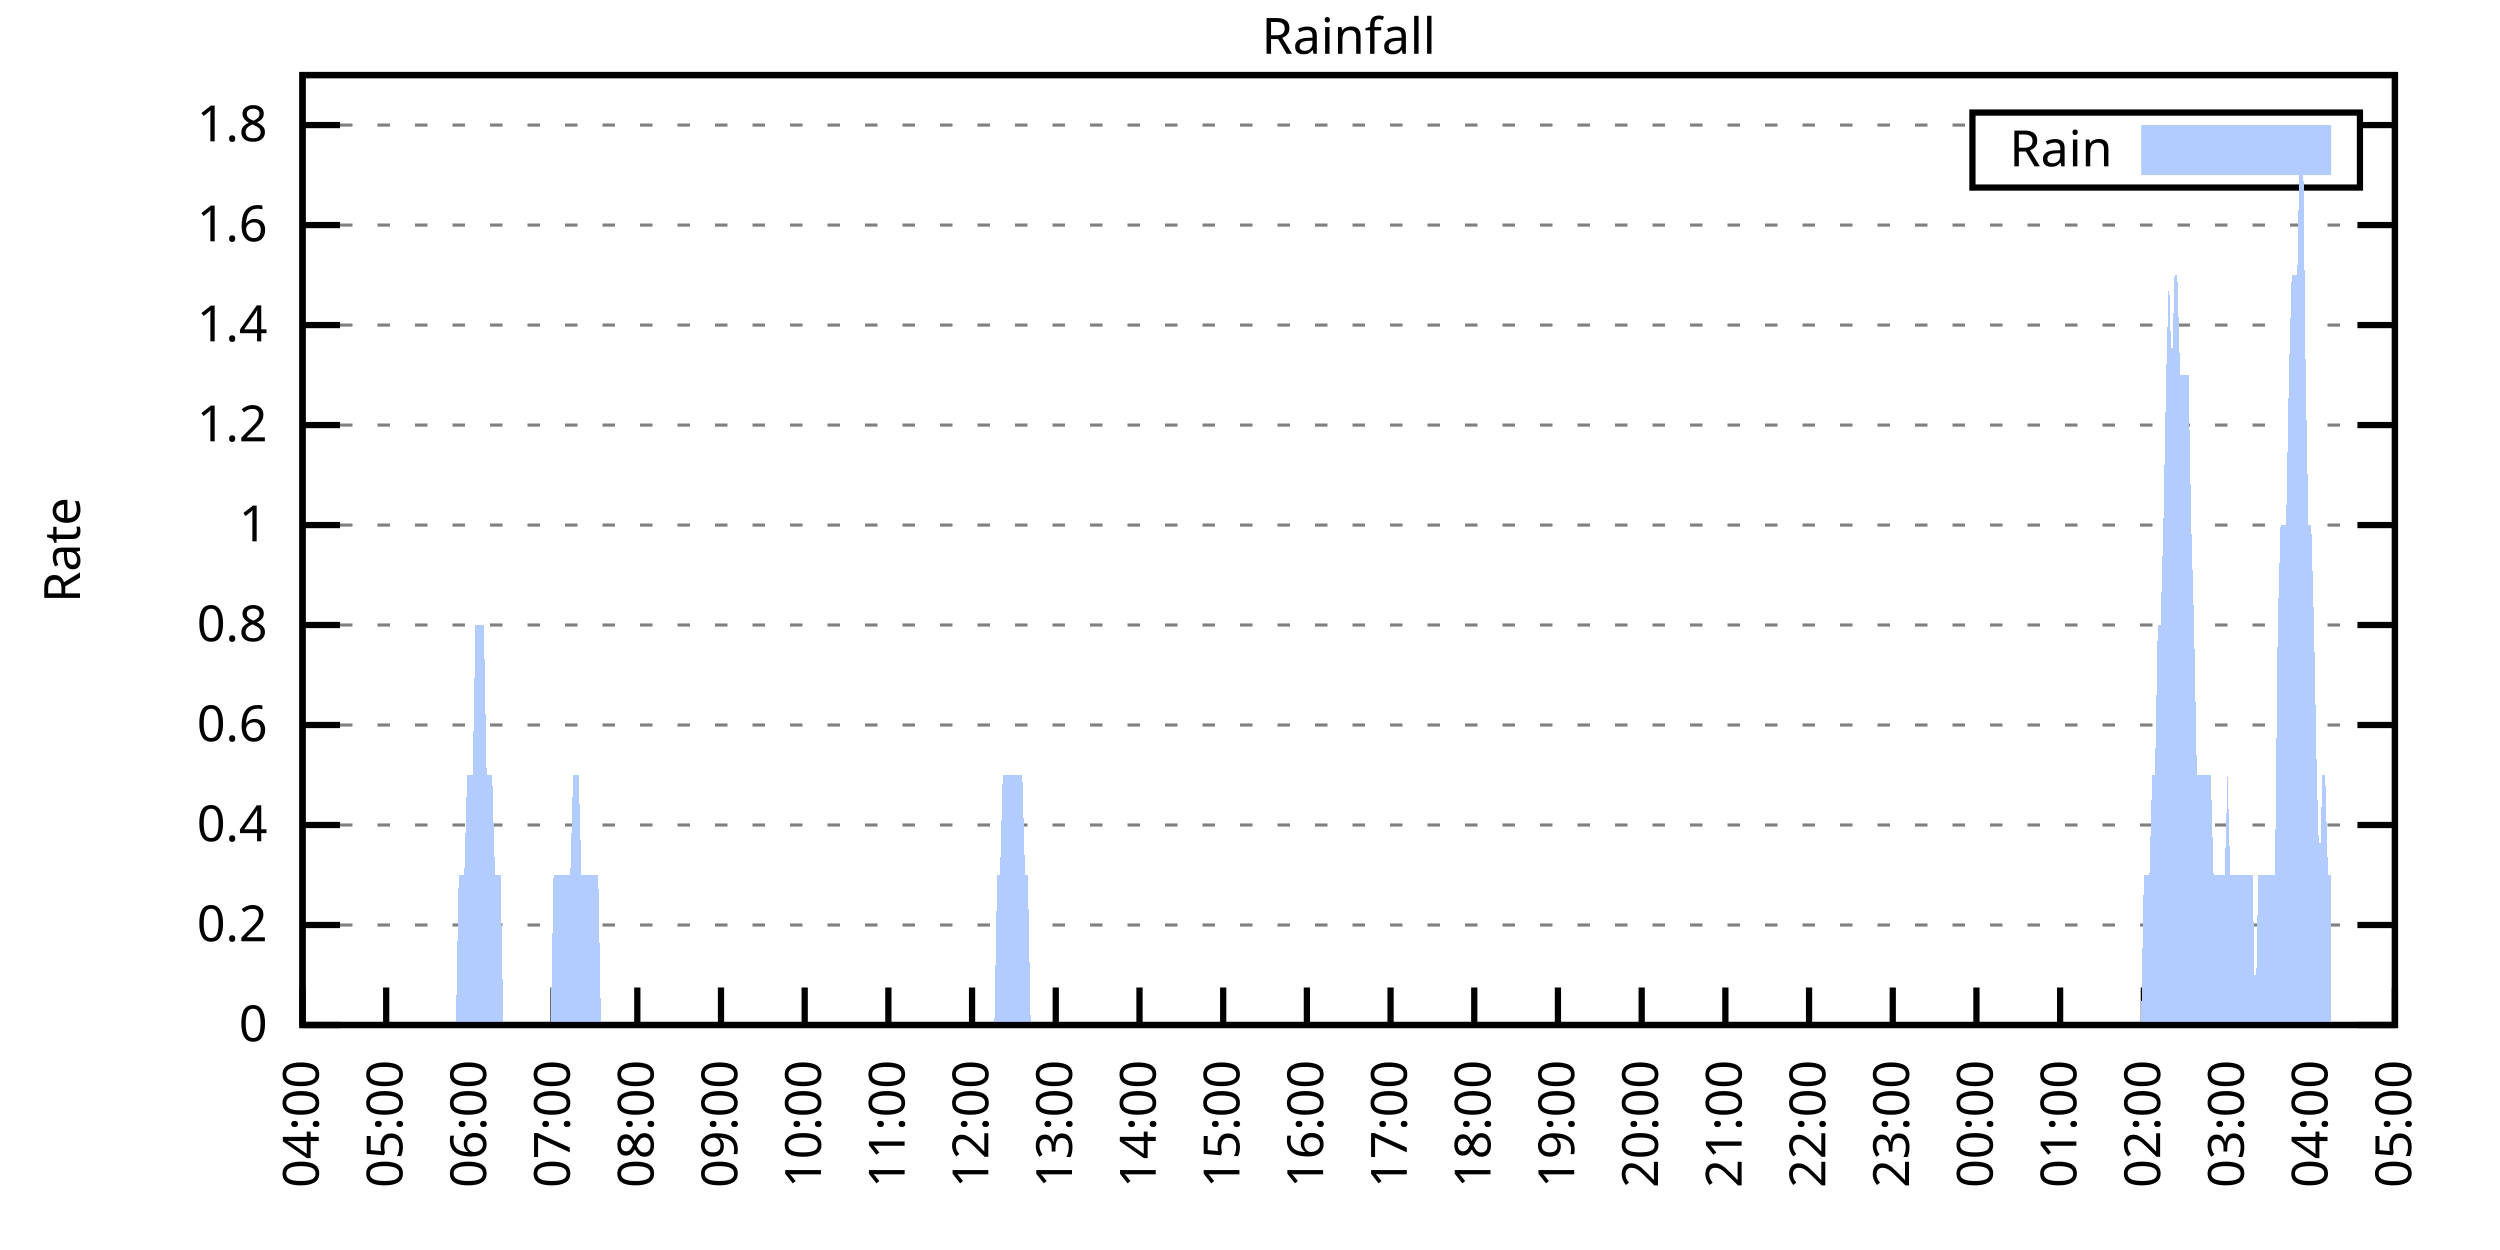
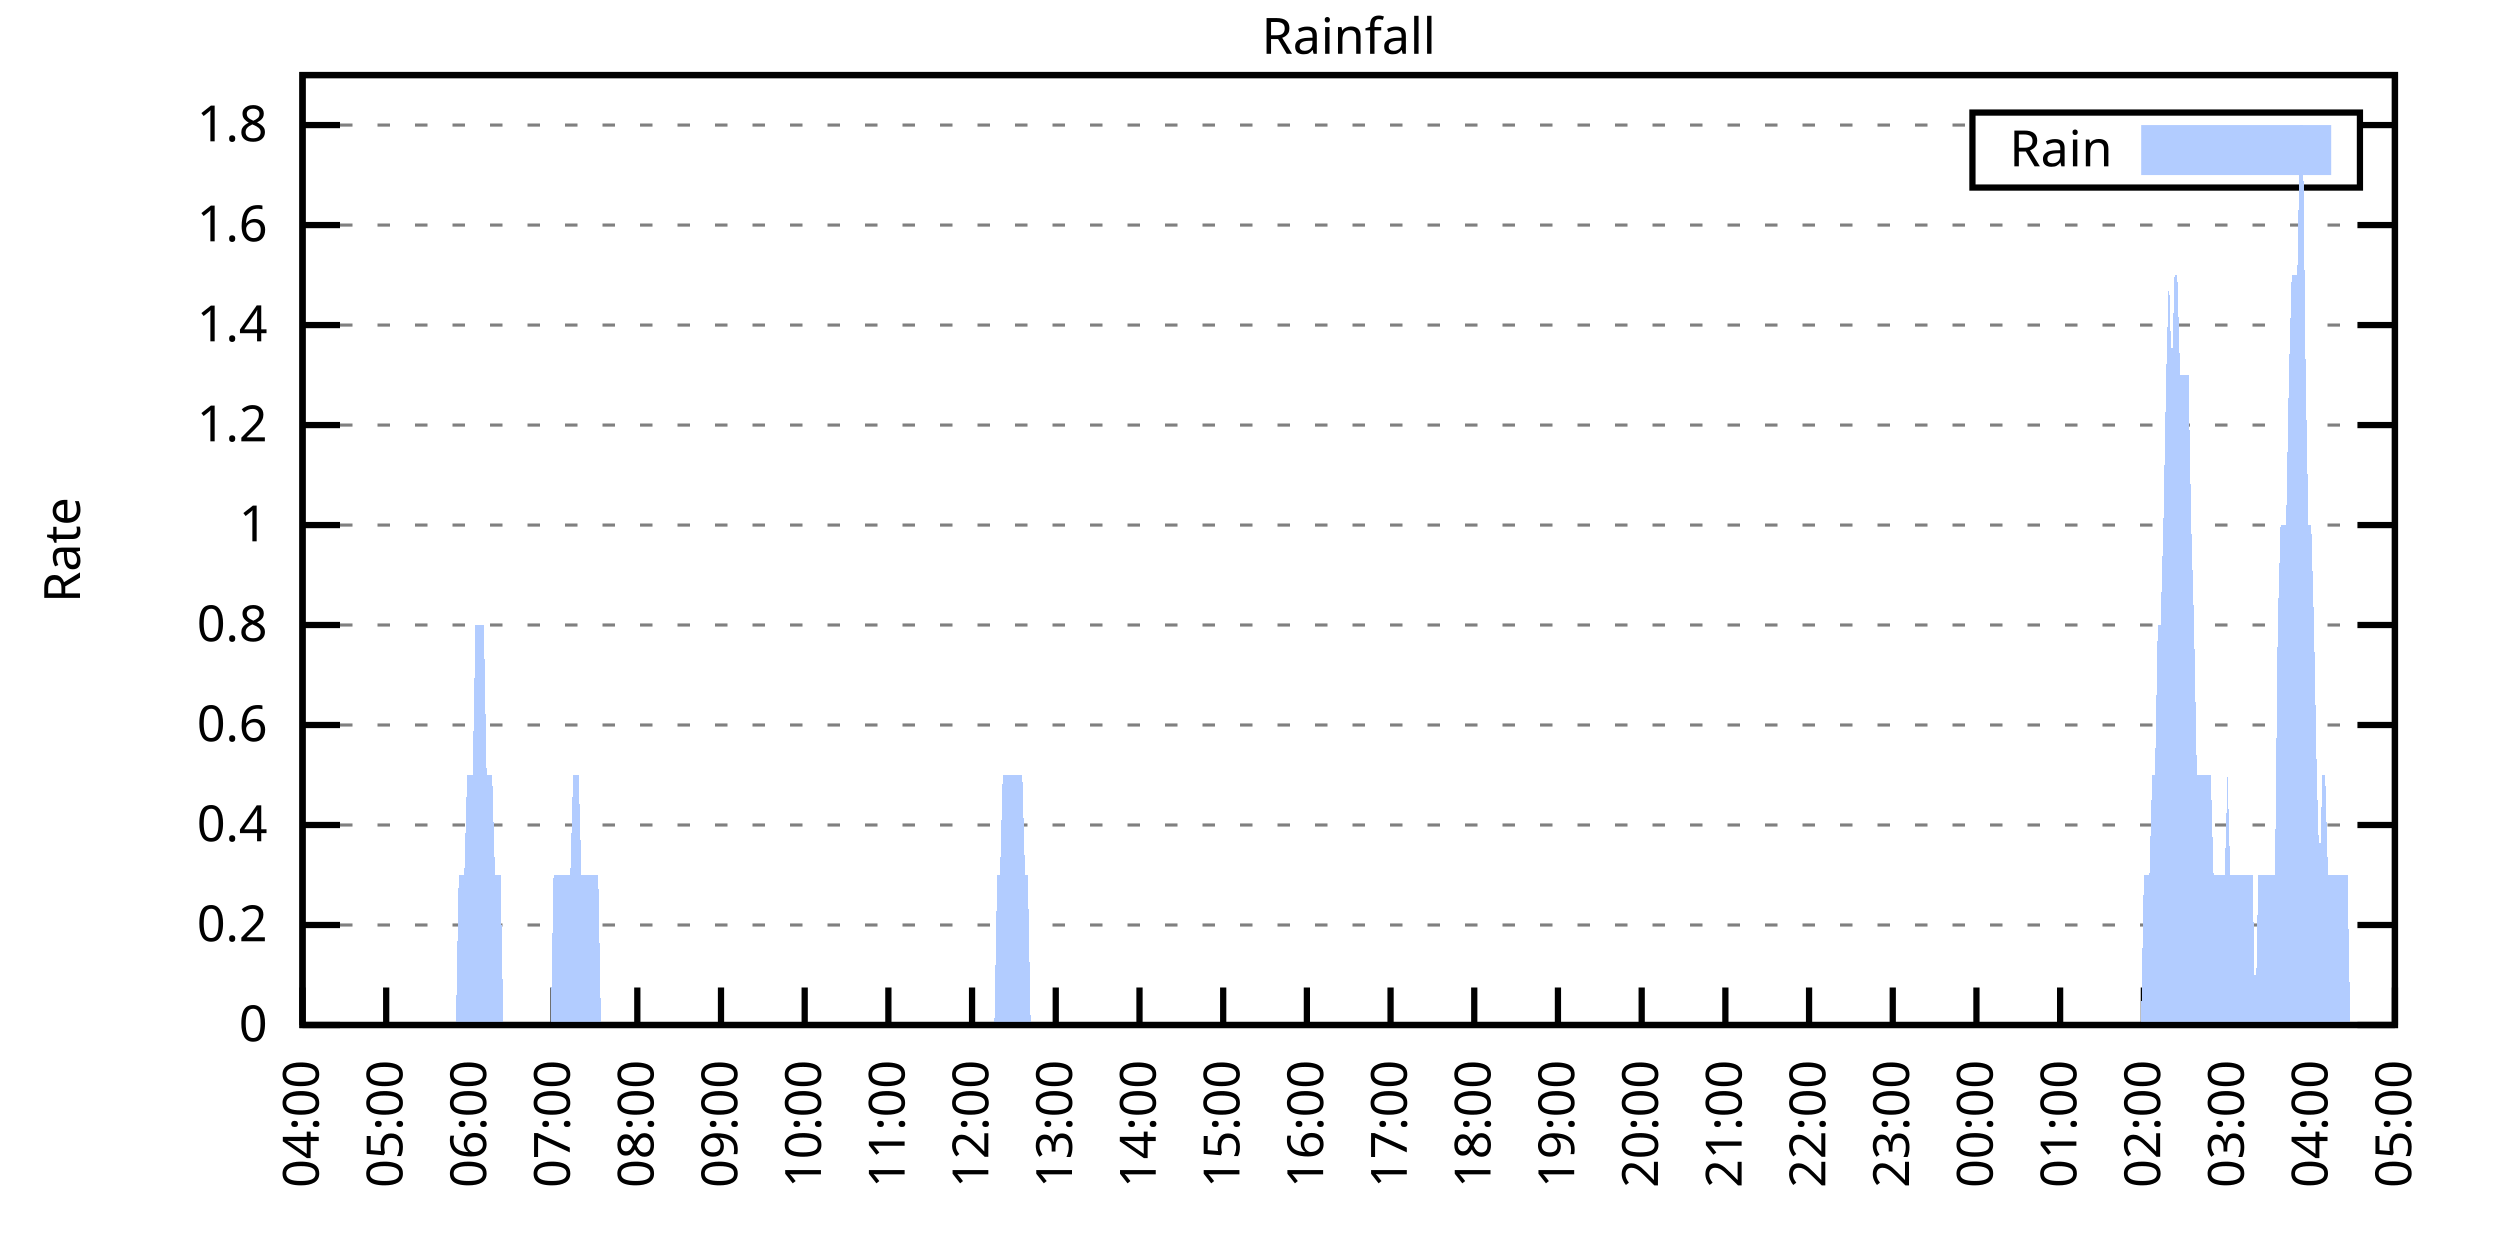
<svg xmlns="http://www.w3.org/2000/svg" xmlns:xlink="http://www.w3.org/1999/xlink" width="400" height="200" viewBox="0 0 400 200">
  <g id="gnuplot_canvas">
    <rect x="0" y="0" width="400" height="200" fill="none" />
    <defs>
      <circle id="gpDot" r="0.5" stroke-width="0.5" stroke="currentColor" />
      <path id="gpPt0" stroke-width="0.333" stroke="currentColor" d="M-1,0 h2 M0,-1 v2" />
      <path id="gpPt1" stroke-width="0.333" stroke="currentColor" d="M-1,-1 L1,1 M1,-1 L-1,1" />
      <path id="gpPt2" stroke-width="0.333" stroke="currentColor" d="M-1,0 L1,0 M0,-1 L0,1 M-1,-1 L1,1 M-1,1 L1,-1" />
      <rect id="gpPt3" stroke-width="0.333" stroke="currentColor" x="-1" y="-1" width="2" height="2" />
      <rect id="gpPt4" stroke-width="0.333" stroke="currentColor" fill="currentColor" x="-1" y="-1" width="2" height="2" />
      <circle id="gpPt5" stroke-width="0.333" stroke="currentColor" cx="0" cy="0" r="1" />
      <use xlink:href="#gpPt5" id="gpPt6" fill="currentColor" stroke="none" />
      <path id="gpPt7" stroke-width="0.333" stroke="currentColor" d="M0,-1.33 L-1.33,0.67 L1.33,0.67 z" />
      <use xlink:href="#gpPt7" id="gpPt8" fill="currentColor" stroke="none" />
      <use xlink:href="#gpPt7" id="gpPt9" stroke="currentColor" transform="rotate(180)" />
      <use xlink:href="#gpPt9" id="gpPt10" fill="currentColor" stroke="none" />
      <use xlink:href="#gpPt3" id="gpPt11" stroke="currentColor" transform="rotate(45)" />
      <use xlink:href="#gpPt11" id="gpPt12" fill="currentColor" stroke="none" />
      <path id="gpPt13" stroke-width="0.333" stroke="currentColor" d="M0,1.330 L1.265,0.411 L0.782,-1.067 L-0.782,-1.076 L-1.265,0.411 z" />
      <use xlink:href="#gpPt13" id="gpPt14" fill="currentColor" stroke="none" />
      <filter id="textbox" filterUnits="objectBoundingBox" x="0" y="0" height="1" width="1">
        <feFlood flood-color="white" flood-opacity="1" result="bgnd" />
        <feComposite in="SourceGraphic" in2="bgnd" operator="atop" />
      </filter>
      <filter id="greybox" filterUnits="objectBoundingBox" x="0" y="0" height="1" width="1">
        <feFlood flood-color="lightgrey" flood-opacity="1" result="grey" />
        <feComposite in="SourceGraphic" in2="grey" operator="atop" />
      </filter>
    </defs>
    <g fill="none" color="white" stroke="currentColor" stroke-width="1.00" stroke-linecap="butt" stroke-linejoin="miter">
</g>
    <g fill="none" color="black" stroke="currentColor" stroke-width="1.00" stroke-linecap="butt" stroke-linejoin="miter">
      <g stroke="none" shape-rendering="crispEdges">
        <polygon fill="rgb(255, 255, 255)" points="48.40,164.00 383.18,164.00 383.18,12.02 48.40,12.02 " />
      </g>
    </g>
    <g fill="none" color="black" stroke="currentColor" stroke-width="1.00" stroke-linecap="butt" stroke-linejoin="miter">
</g>
    <g fill="none" color="black" stroke="black" stroke-width="0.50" stroke-linecap="butt" stroke-linejoin="miter">
</g>
    <g fill="none" color="gray" stroke="currentColor" stroke-width="0.50" stroke-linecap="butt" stroke-linejoin="miter">
      <path stroke="gray" stroke-dasharray="2,4" class="gridline" d="M48.40,164.00 L383.19,164.00  " />
    </g>
    <g fill="none" color="gray" stroke="gray" stroke-width="1.00" stroke-linecap="butt" stroke-linejoin="miter">
</g>
    <g fill="none" color="black" stroke="currentColor" stroke-width="1.00" stroke-linecap="butt" stroke-linejoin="miter">
      <path stroke="black" d="M48.40,164.00 L54.40,164.00 M383.19,164.00 L377.19,164.00  " />
      <g transform="translate(42.80,166.60)" stroke="none" fill="black" font-family="Sans" font-size="8.00" text-anchor="end">
        <text>
          <tspan font-family="Sans"> 0</tspan>
        </text>
      </g>
    </g>
    <g fill="none" color="black" stroke="currentColor" stroke-width="1.00" stroke-linecap="butt" stroke-linejoin="miter">
</g>
    <g fill="none" color="black" stroke="black" stroke-width="0.50" stroke-linecap="butt" stroke-linejoin="miter">
</g>
    <g fill="none" color="gray" stroke="currentColor" stroke-width="0.50" stroke-linecap="butt" stroke-linejoin="miter">
      <path stroke="gray" stroke-dasharray="2,4" class="gridline" d="M48.40,148.00 L383.19,148.00  " />
    </g>
    <g fill="none" color="gray" stroke="gray" stroke-width="1.00" stroke-linecap="butt" stroke-linejoin="miter">
</g>
    <g fill="none" color="black" stroke="currentColor" stroke-width="1.00" stroke-linecap="butt" stroke-linejoin="miter">
      <path stroke="black" d="M48.40,148.00 L54.40,148.00 M383.19,148.00 L377.19,148.00  " />
      <g transform="translate(42.80,150.60)" stroke="none" fill="black" font-family="Sans" font-size="8.00" text-anchor="end">
        <text>
          <tspan font-family="Sans"> 0.2</tspan>
        </text>
      </g>
    </g>
    <g fill="none" color="black" stroke="currentColor" stroke-width="1.00" stroke-linecap="butt" stroke-linejoin="miter">
</g>
    <g fill="none" color="black" stroke="black" stroke-width="0.50" stroke-linecap="butt" stroke-linejoin="miter">
</g>
    <g fill="none" color="gray" stroke="currentColor" stroke-width="0.50" stroke-linecap="butt" stroke-linejoin="miter">
      <path stroke="gray" stroke-dasharray="2,4" class="gridline" d="M48.40,132.00 L383.19,132.00  " />
    </g>
    <g fill="none" color="gray" stroke="gray" stroke-width="1.00" stroke-linecap="butt" stroke-linejoin="miter">
</g>
    <g fill="none" color="black" stroke="currentColor" stroke-width="1.00" stroke-linecap="butt" stroke-linejoin="miter">
      <path stroke="black" d="M48.40,132.00 L54.40,132.00 M383.19,132.00 L377.19,132.00  " />
      <g transform="translate(42.80,134.60)" stroke="none" fill="black" font-family="Sans" font-size="8.00" text-anchor="end">
        <text>
          <tspan font-family="Sans"> 0.4</tspan>
        </text>
      </g>
    </g>
    <g fill="none" color="black" stroke="currentColor" stroke-width="1.00" stroke-linecap="butt" stroke-linejoin="miter">
</g>
    <g fill="none" color="black" stroke="black" stroke-width="0.50" stroke-linecap="butt" stroke-linejoin="miter">
</g>
    <g fill="none" color="gray" stroke="currentColor" stroke-width="0.50" stroke-linecap="butt" stroke-linejoin="miter">
      <path stroke="gray" stroke-dasharray="2,4" class="gridline" d="M48.40,116.00 L383.19,116.00  " />
    </g>
    <g fill="none" color="gray" stroke="gray" stroke-width="1.00" stroke-linecap="butt" stroke-linejoin="miter">
</g>
    <g fill="none" color="black" stroke="currentColor" stroke-width="1.00" stroke-linecap="butt" stroke-linejoin="miter">
      <path stroke="black" d="M48.40,116.00 L54.40,116.00 M383.19,116.00 L377.19,116.00  " />
      <g transform="translate(42.80,118.60)" stroke="none" fill="black" font-family="Sans" font-size="8.00" text-anchor="end">
        <text>
          <tspan font-family="Sans"> 0.6</tspan>
        </text>
      </g>
    </g>
    <g fill="none" color="black" stroke="currentColor" stroke-width="1.00" stroke-linecap="butt" stroke-linejoin="miter">
</g>
    <g fill="none" color="black" stroke="black" stroke-width="0.50" stroke-linecap="butt" stroke-linejoin="miter">
</g>
    <g fill="none" color="gray" stroke="currentColor" stroke-width="0.50" stroke-linecap="butt" stroke-linejoin="miter">
      <path stroke="gray" stroke-dasharray="2,4" class="gridline" d="M48.40,100.00 L383.19,100.00  " />
    </g>
    <g fill="none" color="gray" stroke="gray" stroke-width="1.00" stroke-linecap="butt" stroke-linejoin="miter">
</g>
    <g fill="none" color="black" stroke="currentColor" stroke-width="1.00" stroke-linecap="butt" stroke-linejoin="miter">
      <path stroke="black" d="M48.40,100.00 L54.40,100.00 M383.19,100.00 L377.19,100.00  " />
      <g transform="translate(42.80,102.60)" stroke="none" fill="black" font-family="Sans" font-size="8.00" text-anchor="end">
        <text>
          <tspan font-family="Sans"> 0.8</tspan>
        </text>
      </g>
    </g>
    <g fill="none" color="black" stroke="currentColor" stroke-width="1.00" stroke-linecap="butt" stroke-linejoin="miter">
</g>
    <g fill="none" color="black" stroke="black" stroke-width="0.50" stroke-linecap="butt" stroke-linejoin="miter">
</g>
    <g fill="none" color="gray" stroke="currentColor" stroke-width="0.50" stroke-linecap="butt" stroke-linejoin="miter">
      <path stroke="gray" stroke-dasharray="2,4" class="gridline" d="M48.40,84.01 L383.19,84.01  " />
    </g>
    <g fill="none" color="gray" stroke="gray" stroke-width="1.00" stroke-linecap="butt" stroke-linejoin="miter">
</g>
    <g fill="none" color="black" stroke="currentColor" stroke-width="1.00" stroke-linecap="butt" stroke-linejoin="miter">
      <path stroke="black" d="M48.40,84.01 L54.40,84.01 M383.19,84.01 L377.19,84.01  " />
      <g transform="translate(42.80,86.61)" stroke="none" fill="black" font-family="Sans" font-size="8.00" text-anchor="end">
        <text>
          <tspan font-family="Sans"> 1</tspan>
        </text>
      </g>
    </g>
    <g fill="none" color="black" stroke="currentColor" stroke-width="1.00" stroke-linecap="butt" stroke-linejoin="miter">
</g>
    <g fill="none" color="black" stroke="black" stroke-width="0.50" stroke-linecap="butt" stroke-linejoin="miter">
</g>
    <g fill="none" color="gray" stroke="currentColor" stroke-width="0.50" stroke-linecap="butt" stroke-linejoin="miter">
      <path stroke="gray" stroke-dasharray="2,4" class="gridline" d="M48.40,68.01 L383.19,68.01  " />
    </g>
    <g fill="none" color="gray" stroke="gray" stroke-width="1.00" stroke-linecap="butt" stroke-linejoin="miter">
</g>
    <g fill="none" color="black" stroke="currentColor" stroke-width="1.00" stroke-linecap="butt" stroke-linejoin="miter">
      <path stroke="black" d="M48.40,68.01 L54.40,68.01 M383.19,68.01 L377.19,68.01  " />
      <g transform="translate(42.80,70.61)" stroke="none" fill="black" font-family="Sans" font-size="8.00" text-anchor="end">
        <text>
          <tspan font-family="Sans"> 1.2</tspan>
        </text>
      </g>
    </g>
    <g fill="none" color="black" stroke="currentColor" stroke-width="1.00" stroke-linecap="butt" stroke-linejoin="miter">
</g>
    <g fill="none" color="black" stroke="black" stroke-width="0.50" stroke-linecap="butt" stroke-linejoin="miter">
</g>
    <g fill="none" color="gray" stroke="currentColor" stroke-width="0.50" stroke-linecap="butt" stroke-linejoin="miter">
      <path stroke="gray" stroke-dasharray="2,4" class="gridline" d="M48.40,52.01 L383.19,52.01  " />
    </g>
    <g fill="none" color="gray" stroke="gray" stroke-width="1.00" stroke-linecap="butt" stroke-linejoin="miter">
</g>
    <g fill="none" color="black" stroke="currentColor" stroke-width="1.00" stroke-linecap="butt" stroke-linejoin="miter">
      <path stroke="black" d="M48.40,52.01 L54.40,52.01 M383.19,52.01 L377.19,52.01  " />
      <g transform="translate(42.80,54.61)" stroke="none" fill="black" font-family="Sans" font-size="8.00" text-anchor="end">
        <text>
          <tspan font-family="Sans"> 1.4</tspan>
        </text>
      </g>
    </g>
    <g fill="none" color="black" stroke="currentColor" stroke-width="1.00" stroke-linecap="butt" stroke-linejoin="miter">
</g>
    <g fill="none" color="black" stroke="black" stroke-width="0.50" stroke-linecap="butt" stroke-linejoin="miter">
</g>
    <g fill="none" color="gray" stroke="currentColor" stroke-width="0.50" stroke-linecap="butt" stroke-linejoin="miter">
      <path stroke="gray" stroke-dasharray="2,4" class="gridline" d="M48.40,36.01 L383.19,36.01  " />
    </g>
    <g fill="none" color="gray" stroke="gray" stroke-width="1.00" stroke-linecap="butt" stroke-linejoin="miter">
</g>
    <g fill="none" color="black" stroke="currentColor" stroke-width="1.00" stroke-linecap="butt" stroke-linejoin="miter">
      <path stroke="black" d="M48.40,36.01 L54.40,36.01 M383.19,36.01 L377.19,36.01  " />
      <g transform="translate(42.80,38.61)" stroke="none" fill="black" font-family="Sans" font-size="8.00" text-anchor="end">
        <text>
          <tspan font-family="Sans"> 1.6</tspan>
        </text>
      </g>
    </g>
    <g fill="none" color="black" stroke="currentColor" stroke-width="1.00" stroke-linecap="butt" stroke-linejoin="miter">
</g>
    <g fill="none" color="black" stroke="black" stroke-width="0.50" stroke-linecap="butt" stroke-linejoin="miter">
</g>
    <g fill="none" color="gray" stroke="currentColor" stroke-width="0.50" stroke-linecap="butt" stroke-linejoin="miter">
      <path stroke="gray" stroke-dasharray="2,4" class="gridline" d="M48.40,20.01 L315.59,20.01 M377.59,20.01 L383.19,20.01  " />
    </g>
    <g fill="none" color="gray" stroke="gray" stroke-width="1.00" stroke-linecap="butt" stroke-linejoin="miter">
</g>
    <g fill="none" color="black" stroke="currentColor" stroke-width="1.00" stroke-linecap="butt" stroke-linejoin="miter">
      <path stroke="black" d="M48.40,20.01 L54.40,20.01 M383.19,20.01 L377.19,20.01  " />
      <g transform="translate(42.80,22.61)" stroke="none" fill="black" font-family="Sans" font-size="8.00" text-anchor="end">
        <text>
          <tspan font-family="Sans"> 1.8</tspan>
        </text>
      </g>
    </g>
    <g fill="none" color="black" stroke="currentColor" stroke-width="1.00" stroke-linecap="butt" stroke-linejoin="miter">
      <path stroke="black" d="M48.40,164.00 L48.40,158.00  " />
      <g transform="translate(51.00,169.60) rotate(270.00)" stroke="none" fill="black" font-family="Sans" font-size="8.00" text-anchor="end">
        <text>
          <tspan font-family="Sans">04:00</tspan>
        </text>
      </g>
    </g>
    <g fill="none" color="black" stroke="currentColor" stroke-width="1.00" stroke-linecap="butt" stroke-linejoin="miter">
      <path stroke="black" d="M61.79,164.00 L61.79,158.00  " />
      <g transform="translate(64.39,169.60) rotate(270.00)" stroke="none" fill="black" font-family="Sans" font-size="8.00" text-anchor="end">
        <text>
          <tspan font-family="Sans">05:00</tspan>
        </text>
      </g>
    </g>
    <g fill="none" color="black" stroke="currentColor" stroke-width="1.00" stroke-linecap="butt" stroke-linejoin="miter">
      <path stroke="black" d="M75.18,164.00 L75.18,158.00  " />
      <g transform="translate(77.78,169.60) rotate(270.00)" stroke="none" fill="black" font-family="Sans" font-size="8.00" text-anchor="end">
        <text>
          <tspan font-family="Sans">06:00</tspan>
        </text>
      </g>
    </g>
    <g fill="none" color="black" stroke="currentColor" stroke-width="1.00" stroke-linecap="butt" stroke-linejoin="miter">
      <path stroke="black" d="M88.57,164.00 L88.57,158.00  " />
      <g transform="translate(91.17,169.60) rotate(270.00)" stroke="none" fill="black" font-family="Sans" font-size="8.00" text-anchor="end">
        <text>
          <tspan font-family="Sans">07:00</tspan>
        </text>
      </g>
    </g>
    <g fill="none" color="black" stroke="currentColor" stroke-width="1.00" stroke-linecap="butt" stroke-linejoin="miter">
      <path stroke="black" d="M101.97,164.00 L101.97,158.00  " />
      <g transform="translate(104.57,169.60) rotate(270.00)" stroke="none" fill="black" font-family="Sans" font-size="8.00" text-anchor="end">
        <text>
          <tspan font-family="Sans">08:00</tspan>
        </text>
      </g>
    </g>
    <g fill="none" color="black" stroke="currentColor" stroke-width="1.00" stroke-linecap="butt" stroke-linejoin="miter">
      <path stroke="black" d="M115.36,164.00 L115.36,158.00  " />
      <g transform="translate(117.96,169.60) rotate(270.00)" stroke="none" fill="black" font-family="Sans" font-size="8.00" text-anchor="end">
        <text>
          <tspan font-family="Sans">09:00</tspan>
        </text>
      </g>
    </g>
    <g fill="none" color="black" stroke="currentColor" stroke-width="1.00" stroke-linecap="butt" stroke-linejoin="miter">
      <path stroke="black" d="M128.75,164.00 L128.75,158.00  " />
      <g transform="translate(131.35,169.60) rotate(270.00)" stroke="none" fill="black" font-family="Sans" font-size="8.00" text-anchor="end">
        <text>
          <tspan font-family="Sans">10:00</tspan>
        </text>
      </g>
    </g>
    <g fill="none" color="black" stroke="currentColor" stroke-width="1.00" stroke-linecap="butt" stroke-linejoin="miter">
      <path stroke="black" d="M142.14,164.00 L142.14,158.00  " />
      <g transform="translate(144.74,169.60) rotate(270.00)" stroke="none" fill="black" font-family="Sans" font-size="8.00" text-anchor="end">
        <text>
          <tspan font-family="Sans">11:00</tspan>
        </text>
      </g>
    </g>
    <g fill="none" color="black" stroke="currentColor" stroke-width="1.00" stroke-linecap="butt" stroke-linejoin="miter">
      <path stroke="black" d="M155.53,164.00 L155.53,158.00  " />
      <g transform="translate(158.13,169.60) rotate(270.00)" stroke="none" fill="black" font-family="Sans" font-size="8.00" text-anchor="end">
        <text>
          <tspan font-family="Sans">12:00</tspan>
        </text>
      </g>
    </g>
    <g fill="none" color="black" stroke="currentColor" stroke-width="1.00" stroke-linecap="butt" stroke-linejoin="miter">
      <path stroke="black" d="M168.92,164.00 L168.92,158.00  " />
      <g transform="translate(171.52,169.60) rotate(270.00)" stroke="none" fill="black" font-family="Sans" font-size="8.00" text-anchor="end">
        <text>
          <tspan font-family="Sans">13:00</tspan>
        </text>
      </g>
    </g>
    <g fill="none" color="black" stroke="currentColor" stroke-width="1.00" stroke-linecap="butt" stroke-linejoin="miter">
      <path stroke="black" d="M182.32,164.00 L182.32,158.00  " />
      <g transform="translate(184.92,169.60) rotate(270.00)" stroke="none" fill="black" font-family="Sans" font-size="8.00" text-anchor="end">
        <text>
          <tspan font-family="Sans">14:00</tspan>
        </text>
      </g>
    </g>
    <g fill="none" color="black" stroke="currentColor" stroke-width="1.00" stroke-linecap="butt" stroke-linejoin="miter">
      <path stroke="black" d="M195.71,164.00 L195.71,158.00  " />
      <g transform="translate(198.31,169.60) rotate(270.00)" stroke="none" fill="black" font-family="Sans" font-size="8.00" text-anchor="end">
        <text>
          <tspan font-family="Sans">15:00</tspan>
        </text>
      </g>
    </g>
    <g fill="none" color="black" stroke="currentColor" stroke-width="1.00" stroke-linecap="butt" stroke-linejoin="miter">
      <path stroke="black" d="M209.10,164.00 L209.10,158.00  " />
      <g transform="translate(211.70,169.60) rotate(270.00)" stroke="none" fill="black" font-family="Sans" font-size="8.00" text-anchor="end">
        <text>
          <tspan font-family="Sans">16:00</tspan>
        </text>
      </g>
    </g>
    <g fill="none" color="black" stroke="currentColor" stroke-width="1.00" stroke-linecap="butt" stroke-linejoin="miter">
      <path stroke="black" d="M222.49,164.00 L222.49,158.00  " />
      <g transform="translate(225.09,169.60) rotate(270.00)" stroke="none" fill="black" font-family="Sans" font-size="8.00" text-anchor="end">
        <text>
          <tspan font-family="Sans">17:00</tspan>
        </text>
      </g>
    </g>
    <g fill="none" color="black" stroke="currentColor" stroke-width="1.00" stroke-linecap="butt" stroke-linejoin="miter">
      <path stroke="black" d="M235.88,164.00 L235.88,158.00  " />
      <g transform="translate(238.48,169.60) rotate(270.00)" stroke="none" fill="black" font-family="Sans" font-size="8.00" text-anchor="end">
        <text>
          <tspan font-family="Sans">18:00</tspan>
        </text>
      </g>
    </g>
    <g fill="none" color="black" stroke="currentColor" stroke-width="1.00" stroke-linecap="butt" stroke-linejoin="miter">
      <path stroke="black" d="M249.27,164.00 L249.27,158.00  " />
      <g transform="translate(251.87,169.60) rotate(270.00)" stroke="none" fill="black" font-family="Sans" font-size="8.00" text-anchor="end">
        <text>
          <tspan font-family="Sans">19:00</tspan>
        </text>
      </g>
    </g>
    <g fill="none" color="black" stroke="currentColor" stroke-width="1.00" stroke-linecap="butt" stroke-linejoin="miter">
      <path stroke="black" d="M262.67,164.00 L262.67,158.00  " />
      <g transform="translate(265.27,169.60) rotate(270.00)" stroke="none" fill="black" font-family="Sans" font-size="8.00" text-anchor="end">
        <text>
          <tspan font-family="Sans">20:00</tspan>
        </text>
      </g>
    </g>
    <g fill="none" color="black" stroke="currentColor" stroke-width="1.00" stroke-linecap="butt" stroke-linejoin="miter">
      <path stroke="black" d="M276.06,164.00 L276.06,158.00  " />
      <g transform="translate(278.66,169.60) rotate(270.00)" stroke="none" fill="black" font-family="Sans" font-size="8.00" text-anchor="end">
        <text>
          <tspan font-family="Sans">21:00</tspan>
        </text>
      </g>
    </g>
    <g fill="none" color="black" stroke="currentColor" stroke-width="1.00" stroke-linecap="butt" stroke-linejoin="miter">
      <path stroke="black" d="M289.45,164.00 L289.45,158.00  " />
      <g transform="translate(292.05,169.60) rotate(270.00)" stroke="none" fill="black" font-family="Sans" font-size="8.00" text-anchor="end">
        <text>
          <tspan font-family="Sans">22:00</tspan>
        </text>
      </g>
    </g>
    <g fill="none" color="black" stroke="currentColor" stroke-width="1.00" stroke-linecap="butt" stroke-linejoin="miter">
      <path stroke="black" d="M302.84,164.00 L302.84,158.00  " />
      <g transform="translate(305.44,169.60) rotate(270.00)" stroke="none" fill="black" font-family="Sans" font-size="8.00" text-anchor="end">
        <text>
          <tspan font-family="Sans">23:00</tspan>
        </text>
      </g>
    </g>
    <g fill="none" color="black" stroke="currentColor" stroke-width="1.00" stroke-linecap="butt" stroke-linejoin="miter">
      <path stroke="black" d="M316.23,164.00 L316.23,158.00  " />
      <g transform="translate(318.83,169.60) rotate(270.00)" stroke="none" fill="black" font-family="Sans" font-size="8.00" text-anchor="end">
        <text>
          <tspan font-family="Sans">00:00</tspan>
        </text>
      </g>
    </g>
    <g fill="none" color="black" stroke="currentColor" stroke-width="1.00" stroke-linecap="butt" stroke-linejoin="miter">
      <path stroke="black" d="M329.62,164.00 L329.62,158.00  " />
      <g transform="translate(332.22,169.60) rotate(270.00)" stroke="none" fill="black" font-family="Sans" font-size="8.00" text-anchor="end">
        <text>
          <tspan font-family="Sans">01:00</tspan>
        </text>
      </g>
    </g>
    <g fill="none" color="black" stroke="currentColor" stroke-width="1.00" stroke-linecap="butt" stroke-linejoin="miter">
      <path stroke="black" d="M343.02,164.00 L343.02,158.00  " />
      <g transform="translate(345.62,169.60) rotate(270.00)" stroke="none" fill="black" font-family="Sans" font-size="8.00" text-anchor="end">
        <text>
          <tspan font-family="Sans">02:00</tspan>
        </text>
      </g>
    </g>
    <g fill="none" color="black" stroke="currentColor" stroke-width="1.00" stroke-linecap="butt" stroke-linejoin="miter">
      <path stroke="black" d="M356.41,164.00 L356.41,158.00  " />
      <g transform="translate(359.01,169.60) rotate(270.00)" stroke="none" fill="black" font-family="Sans" font-size="8.00" text-anchor="end">
        <text>
          <tspan font-family="Sans">03:00</tspan>
        </text>
      </g>
    </g>
    <g fill="none" color="black" stroke="currentColor" stroke-width="1.00" stroke-linecap="butt" stroke-linejoin="miter">
      <path stroke="black" d="M369.80,164.00 L369.80,158.00  " />
      <g transform="translate(372.40,169.60) rotate(270.00)" stroke="none" fill="black" font-family="Sans" font-size="8.00" text-anchor="end">
        <text>
          <tspan font-family="Sans">04:00</tspan>
        </text>
      </g>
    </g>
    <g fill="none" color="black" stroke="currentColor" stroke-width="1.00" stroke-linecap="butt" stroke-linejoin="miter">
      <path stroke="black" d="M383.19,164.00 L383.19,158.00  " />
      <g transform="translate(385.79,169.60) rotate(270.00)" stroke="none" fill="black" font-family="Sans" font-size="8.00" text-anchor="end">
        <text>
          <tspan font-family="Sans">05:00</tspan>
        </text>
      </g>
    </g>
    <g fill="none" color="black" stroke="currentColor" stroke-width="1.00" stroke-linecap="butt" stroke-linejoin="miter">
</g>
    <g fill="none" color="black" stroke="currentColor" stroke-width="1.00" stroke-linecap="butt" stroke-linejoin="miter">
      <path stroke="black" d="M48.40,12.01 L48.40,164.00 L383.19,164.00 L383.19,12.01 L48.40,12.01 Z  " />
    </g>
    <g fill="none" color="black" stroke="currentColor" stroke-width="1.00" stroke-linecap="butt" stroke-linejoin="miter">
</g>
    <g fill="none" color="black" stroke="currentColor" stroke-width="1.00" stroke-linecap="butt" stroke-linejoin="miter">
      <path stroke="black" d="M315.59,30.01 L315.59,18.01 L377.59,18.01 L377.59,30.01 L315.59,30.01 Z  " />
    </g>
    <g id="Rainfall_plot_1">
      <g fill="none" color="white" stroke="black" stroke-width="2.00" stroke-linecap="butt" stroke-linejoin="miter">
</g>
      <g fill="none" color="black" stroke="currentColor" stroke-width="2.00" stroke-linecap="butt" stroke-linejoin="miter">
        <g transform="translate(337.99,26.61)" stroke="none" fill="black" font-family="Sans" font-size="8.00" text-anchor="end">
          <text>
            <tspan font-family="Sans">Rain</tspan>
          </text>
        </g>
      </g>
      <g fill="none" color="black" stroke="currentColor" stroke-width="2.00" stroke-linecap="butt" stroke-linejoin="miter">
        <g stroke="none" shape-rendering="crispEdges">
          <polygon fill="rgb(178, 204, 255)" points="343.59,27.01 371.99,27.01 371.99,21.01 343.59,21.01 " />
        </g>
        <path stroke="rgb(178, 204, 255)" d="M343.59,27.01 L371.99,27.01 L371.99,21.01 L343.59,21.01 L343.59,27.01 Z  " />
      </g>
      <g fill="none" color="black" stroke="currentColor" stroke-width="2.00" stroke-linecap="butt" stroke-linejoin="miter">
        <g stroke="none" shape-rendering="crispEdges">
-           <polygon fill="rgb(178, 204, 255)" points="51.97,164.00 52.42,164.00 52.86,164.00 53.31,164.00 53.76,164.00 54.20,164.00 54.65,164.00 55.10,164.00 55.54,164.00 55.99,164.00 56.43,164.00 56.88,164.00 57.33,164.00 57.77,164.00 58.22,164.00 58.67,164.00 59.11,164.00 59.56,164.00 60.01,164.00 60.45,164.00 60.90,164.00 61.35,164.00 61.79,164.00 62.24,164.00 62.68,164.00 63.13,164.00 63.58,164.00 64.02,164.00 64.47,164.00 64.92,164.00 65.36,164.00 65.81,164.00 66.26,164.00 66.70,164.00 67.15,164.00 67.59,164.00 68.04,164.00 68.49,164.00 68.93,164.00 69.38,164.00 69.83,164.00 70.27,164.00 70.72,164.00 71.17,164.00 71.61,164.00 72.06,164.00 72.50,164.00 72.95,164.00 73.40,140.00 73.84,140.00 74.29,140.00 74.74,124.00 75.18,124.00 75.63,124.00 76.08,100.00 76.52,100.00 76.97,100.00 77.42,100.00 77.86,124.00 78.31,124.00 78.75,124.00 79.20,140.00 79.65,140.00 80.09,140.00 80.54,164.00 80.99,164.00 81.43,164.00 81.88,164.00 82.33,164.00 82.77,164.00 83.22,164.00 83.66,164.00 84.11,164.00 84.56,164.00 85.00,164.00 85.45,164.00 85.90,164.00 86.34,164.00 86.79,164.00 87.24,164.00 87.68,164.00 88.13,164.00 88.57,140.00 89.02,140.00 89.47,140.00 89.91,140.00 90.36,140.00 90.81,140.00 91.25,140.00 91.70,124.00 92.15,124.00 92.59,124.00 93.04,140.00 93.49,140.00 93.93,140.00 94.38,140.00 94.82,140.00 95.27,140.00 95.72,140.00 96.16,164.00 96.61,164.00 97.06,164.00 97.50,164.00 97.95,164.00 98.40,164.00 98.84,164.00 99.29,164.00 99.73,164.00 100.18,164.00 100.63,164.00 101.07,164.00 101.52,164.00 101.97,164.00 102.41,164.00 102.86,164.00 103.31,164.00 103.75,164.00 104.20,164.00 104.64,164.00 105.09,164.00 105.54,164.00 105.98,164.00 106.43,164.00 106.88,164.00 107.32,164.00 107.77,164.00 108.22,164.00 108.66,164.00 109.11,164.00 109.55,164.00 110.00,164.00 110.45,164.00 110.89,164.00 111.34,164.00 111.79,164.00 112.23,164.00 112.68,164.00 113.13,164.00 113.57,164.00 114.02,164.00 114.47,164.00 114.91,164.00 115.36,164.00 115.80,164.00 116.25,164.00 116.70,164.00 117.14,164.00 117.59,164.00 118.04,164.00 118.48,164.00 118.93,164.00 119.38,164.00 119.82,164.00 120.27,164.00 120.71,164.00 121.16,164.00 121.61,164.00 122.05,164.00 122.50,164.00 122.95,164.00 123.39,164.00 123.84,164.00 124.29,164.00 124.73,164.00 125.18,164.00 125.62,164.00 126.07,164.00 126.52,164.00 126.96,164.00 127.41,164.00 127.86,164.00 128.30,164.00 128.75,164.00 129.20,164.00 129.64,164.00 130.09,164.00 130.54,164.00 130.98,164.00 131.43,164.00 131.87,164.00 132.32,164.00 132.77,164.00 133.21,164.00 133.66,164.00 134.11,164.00 134.55,164.00 135.00,164.00 135.45,164.00 135.89,164.00 136.34,164.00 136.78,164.00 137.23,164.00 137.68,164.00 138.12,164.00 138.57,164.00 139.02,164.00 139.46,164.00 139.91,164.00 140.36,164.00 140.80,164.00 141.25,164.00 141.69,164.00 142.14,164.00 142.59,164.00 143.03,164.00 143.48,164.00 143.93,164.00 144.37,164.00 144.82,164.00 145.27,164.00 145.71,164.00 146.16,164.00 146.61,164.00 147.05,164.00 147.50,164.00 147.94,164.00 148.39,164.00 148.84,164.00 149.28,164.00 149.73,164.00 150.18,164.00 150.62,164.00 151.07,164.00 151.52,164.00 151.96,164.00 152.41,164.00 152.85,164.00 153.30,164.00 153.75,164.00 154.19,164.00 154.64,164.00 155.09,164.00 155.53,164.00 155.98,164.00 156.43,164.00 156.87,164.00 157.32,164.00 157.76,164.00 158.21,164.00 158.66,164.00 159.10,164.00 159.55,140.00 160.00,140.00 160.44,124.00 160.89,124.00 161.34,124.00 161.78,124.00 162.23,124.00 162.67,124.00 163.12,124.00 163.57,124.00 164.01,140.00 164.46,140.00 164.91,164.00 165.35,164.00 165.80,164.00 166.25,164.00 166.69,164.00 167.14,164.00 167.59,164.00 168.03,164.00 168.48,164.00 168.92,164.00 169.37,164.00 169.82,164.00 170.26,164.00 170.71,164.00 171.16,164.00 171.60,164.00 172.05,164.00 172.50,164.00 172.94,164.00 173.39,164.00 173.83,164.00 174.28,164.00 174.73,164.00 175.17,164.00 175.62,164.00 176.07,164.00 176.51,164.00 176.96,164.00 177.41,164.00 177.85,164.00 178.30,164.00 178.74,164.00 179.19,164.00 179.64,164.00 180.08,164.00 180.53,164.00 180.98,164.00 181.42,164.00 181.87,164.00 182.32,164.00 182.76,164.00 183.21,164.00 183.66,164.00 184.10,164.00 184.55,164.00 184.99,164.00 185.44,164.00 185.89,164.00 186.33,164.00 186.78,164.00 187.23,164.00 187.67,164.00 188.12,164.00 188.57,164.00 189.01,164.00 189.46,164.00 189.90,164.00 190.35,164.00 190.80,164.00 191.24,164.00 191.69,164.00 192.14,164.00 192.58,164.00 193.03,164.00 193.48,164.00 193.92,164.00 194.37,164.00 194.81,164.00 195.26,164.00 195.71,164.00 196.15,164.00 196.60,164.00 197.05,164.00 197.49,164.00 197.94,164.00 198.39,164.00 198.83,164.00 199.28,164.00 199.73,164.00 200.17,164.00 200.62,164.00 201.06,164.00 201.51,164.00 201.96,164.00 202.40,164.00 202.85,164.00 203.30,164.00 203.74,164.00 204.19,164.00 204.64,164.00 205.08,164.00 205.53,164.00 205.97,164.00 206.42,164.00 206.87,164.00 207.31,164.00 207.76,164.00 208.21,164.00 208.65,164.00 209.10,164.00 209.55,164.00 209.99,164.00 210.44,164.00 210.88,164.00 211.33,164.00 211.78,164.00 212.22,164.00 212.67,164.00 213.12,164.00 213.56,164.00 214.01,164.00 214.46,164.00 214.90,164.00 215.35,164.00 215.80,164.00 216.24,164.00 216.69,164.00 217.13,164.00 217.58,164.00 218.03,164.00 218.47,164.00 218.92,164.00 219.37,164.00 219.81,164.00 220.26,164.00 220.71,164.00 221.15,164.00 221.60,164.00 222.04,164.00 222.49,164.00 222.94,164.00 223.38,164.00 223.83,164.00 224.28,164.00 224.72,164.00 225.17,164.00 225.62,164.00 226.06,164.00 226.51,164.00 226.95,164.00 227.40,164.00 227.85,164.00 228.29,164.00 228.74,164.00 229.19,164.00 229.63,164.00 230.08,164.00 230.53,164.00 230.97,164.00 231.42,164.00 231.86,164.00 232.31,164.00 232.76,164.00 233.20,164.00 233.65,164.00 234.10,164.00 234.54,164.00 234.99,164.00 235.44,164.00 235.88,164.00 236.33,164.00 236.78,164.00 237.22,164.00 237.67,164.00 238.11,164.00 238.56,164.00 239.01,164.00 239.45,164.00 239.90,164.00 240.35,164.00 240.79,164.00 241.24,164.00 241.69,164.00 242.13,164.00 242.58,164.00 243.02,164.00 243.47,164.00 243.92,164.00 244.36,164.00 244.81,164.00 245.26,164.00 245.70,164.00 246.15,164.00 246.60,164.00 247.04,164.00 247.49,164.00 247.93,164.00 248.38,164.00 248.83,164.00 249.27,164.00 249.72,164.00 250.17,164.00 250.61,164.00 251.06,164.00 251.51,164.00 251.95,164.00 252.40,164.00 252.85,164.00 253.29,164.00 253.74,164.00 254.18,164.00 254.63,164.00 255.08,164.00 255.52,164.00 255.97,164.00 256.42,164.00 256.86,164.00 257.31,164.00 257.76,164.00 258.20,164.00 258.65,164.00 259.09,164.00 259.54,164.00 259.99,164.00 260.43,164.00 260.88,164.00 261.33,164.00 261.77,164.00 262.22,164.00 262.67,164.00 263.11,164.00 263.56,164.00 264.00,164.00 264.45,164.00 264.90,164.00 265.34,164.00 265.79,164.00 266.24,164.00 266.68,164.00 267.13,164.00 267.58,164.00 268.02,164.00 268.47,164.00 268.92,164.00 269.36,164.00 269.81,164.00 270.25,164.00 270.70,164.00 271.15,164.00 271.59,164.00 272.04,164.00 272.49,164.00 272.93,164.00 273.38,164.00 273.83,164.00 274.27,164.00 274.72,164.00 275.16,164.00 275.61,164.00 276.06,164.00 276.50,164.00 276.95,164.00 277.40,164.00 277.84,164.00 278.29,164.00 278.74,164.00 279.18,164.00 279.63,164.00 280.07,164.00 280.52,164.00 280.97,164.00 281.41,164.00 281.86,164.00 282.31,164.00 282.75,164.00 283.20,164.00 283.65,164.00 284.09,164.00 284.54,164.00 284.98,164.00 285.43,164.00 285.88,164.00 286.32,164.00 286.77,164.00 287.22,164.00 287.66,164.00 288.11,164.00 288.56,164.00 289.00,164.00 289.45,164.00 289.90,164.00 290.34,164.00 290.79,164.00 291.23,164.00 291.68,164.00 292.13,164.00 292.57,164.00 293.02,164.00 293.47,164.00 293.91,164.00 294.36,164.00 294.81,164.00 295.25,164.00 295.70,164.00 296.14,164.00 296.59,164.00 297.04,164.00 297.48,164.00 297.93,164.00 298.38,164.00 298.82,164.00 299.27,164.00 299.72,164.00 300.16,164.00 300.61,164.00 301.05,164.00 301.50,164.00 301.95,164.00 302.39,164.00 302.84,164.00 303.29,164.00 303.73,164.00 304.18,164.00 304.63,164.00 305.07,164.00 305.52,164.00 305.97,164.00 306.41,164.00 306.86,164.00 307.30,164.00 307.75,164.00 308.20,164.00 308.64,164.00 309.09,164.00 309.54,164.00 309.98,164.00 310.43,164.00 310.88,164.00 311.32,164.00 311.77,164.00 312.21,164.00 312.66,164.00 313.11,164.00 313.55,164.00 314.00,164.00 314.45,164.00 314.89,164.00 315.34,164.00 315.79,164.00 316.23,164.00 316.68,164.00 317.12,164.00 317.57,164.00 318.02,164.00 318.46,164.00 318.91,164.00 319.36,164.00 319.80,164.00 320.25,164.00 320.70,164.00 321.14,164.00 321.59,164.00 322.04,164.00 322.48,164.00 322.93,164.00 323.37,164.00 323.82,164.00 324.27,164.00 324.71,164.00 325.16,164.00 325.61,164.00 326.05,164.00 326.50,164.00 326.95,164.00 327.39,164.00 327.84,164.00 328.28,164.00 328.73,164.00 329.18,164.00 329.62,164.00 330.07,164.00 330.52,164.00 330.96,164.00 331.41,164.00 331.86,164.00 332.30,164.00 332.75,164.00 333.19,164.00 333.64,164.00 334.09,164.00 334.53,164.00 334.98,164.00 335.43,164.00 335.87,164.00 336.32,164.00 336.77,164.00 337.21,164.00 337.66,164.00 338.10,164.00 338.55,164.00 339.00,164.00 339.44,164.00 339.89,164.00 340.34,164.00 340.78,164.00 341.23,164.00 341.68,164.00 342.12,164.00 342.57,164.00 343.02,140.00 343.46,140.00 343.91,140.00 344.35,124.00 344.80,124.00 345.25,100.00 345.69,100.00 346.14,84.01 346.59,60.01 347.03,44.01 347.48,60.01 347.93,44.01 348.37,44.01 348.82,60.01 349.26,60.01 349.71,60.01 350.16,60.01 350.60,84.01 351.05,100.00 351.50,124.00 351.94,124.00 352.39,124.00 352.84,124.00 353.28,124.00 353.73,124.00 354.17,140.00 354.62,140.00 355.07,140.00 355.51,140.00 355.96,140.00 356.41,124.00 356.85,140.00 357.30,140.00 357.75,140.00 358.19,140.00 358.64,140.00 359.09,140.00 359.53,140.00 359.98,140.00 360.42,140.00 360.87,164.00 361.32,140.00 361.76,140.00 362.21,140.00 362.66,140.00 363.10,140.00 363.55,140.00 364.00,140.00 364.44,100.00 364.89,84.01 365.33,84.01 365.78,84.01 366.23,60.01 366.67,44.01 367.12,44.01 367.57,44.01 368.01,20.01 368.46,20.01 368.91,60.01 369.35,84.01 369.80,84.01 370.24,100.00 370.69,124.00 371.14,140.00 371.58,124.00 372.03,124.00 372.48,140.00 372.92,140.00 372.92,164.00 51.97,164.00 " />
+           <polygon fill="rgb(178, 204, 255)" points="55.54,164.00 55.99,164.00 56.43,164.00 56.88,164.00 57.33,164.00 57.77,164.00 58.22,164.00 58.67,164.00 59.11,164.00 59.56,164.00 60.01,164.00 60.45,164.00 60.90,164.00 61.35,164.00 61.79,164.00 62.24,164.00 62.68,164.00 63.13,164.00 63.58,164.00 64.02,164.00 64.47,164.00 64.92,164.00 65.36,164.00 65.81,164.00 66.26,164.00 66.70,164.00 67.15,164.00 67.59,164.00 68.04,164.00 68.49,164.00 68.93,164.00 69.38,164.00 69.83,164.00 70.27,164.00 70.72,164.00 71.17,164.00 71.61,164.00 72.06,164.00 72.50,164.00 72.95,164.00 73.40,140.00 73.84,140.00 74.29,140.00 74.74,124.00 75.18,124.00 75.63,124.00 76.08,100.00 76.52,100.00 76.97,100.00 77.42,100.00 77.86,124.00 78.31,124.00 78.75,124.00 79.20,140.00 79.65,140.00 80.09,140.00 80.54,164.00 80.99,164.00 81.43,164.00 81.88,164.00 82.33,164.00 82.77,164.00 83.22,164.00 83.66,164.00 84.11,164.00 84.56,164.00 85.00,164.00 85.45,164.00 85.90,164.00 86.34,164.00 86.79,164.00 87.24,164.00 87.68,164.00 88.13,164.00 88.57,140.00 89.02,140.00 89.47,140.00 89.91,140.00 90.36,140.00 90.81,140.00 91.25,140.00 91.70,124.00 92.15,124.00 92.59,124.00 93.04,140.00 93.49,140.00 93.93,140.00 94.38,140.00 94.82,140.00 95.27,140.00 95.72,140.00 96.16,164.00 96.61,164.00 97.06,164.00 97.50,164.00 97.95,164.00 98.40,164.00 98.84,164.00 99.29,164.00 99.73,164.00 100.18,164.00 100.63,164.00 101.07,164.00 101.52,164.00 101.97,164.00 102.41,164.00 102.86,164.00 103.31,164.00 103.75,164.00 104.20,164.00 104.64,164.00 105.09,164.00 105.54,164.00 105.98,164.00 106.43,164.00 106.88,164.00 107.32,164.00 107.77,164.00 108.22,164.00 108.66,164.00 109.11,164.00 109.55,164.00 110.00,164.00 110.45,164.00 110.89,164.00 111.34,164.00 111.79,164.00 112.23,164.00 112.68,164.00 113.13,164.00 113.57,164.00 114.02,164.00 114.47,164.00 114.91,164.00 115.36,164.00 115.80,164.00 116.25,164.00 116.70,164.00 117.14,164.00 117.59,164.00 118.04,164.00 118.48,164.00 118.93,164.00 119.38,164.00 119.82,164.00 120.27,164.00 120.71,164.00 121.16,164.00 121.61,164.00 122.05,164.00 122.50,164.00 122.95,164.00 123.39,164.00 123.84,164.00 124.29,164.00 124.73,164.00 125.18,164.00 125.62,164.00 126.07,164.00 126.52,164.00 126.96,164.00 127.41,164.00 127.86,164.00 128.30,164.00 128.75,164.00 129.20,164.00 129.64,164.00 130.09,164.00 130.54,164.00 130.98,164.00 131.43,164.00 131.87,164.00 132.32,164.00 132.77,164.00 133.21,164.00 133.66,164.00 134.11,164.00 134.55,164.00 135.00,164.00 135.45,164.00 135.89,164.00 136.34,164.00 136.78,164.00 137.23,164.00 137.68,164.00 138.12,164.00 138.57,164.00 139.02,164.00 139.46,164.00 139.91,164.00 140.36,164.00 140.80,164.00 141.25,164.00 141.69,164.00 142.14,164.00 142.59,164.00 143.03,164.00 143.48,164.00 143.93,164.00 144.37,164.00 144.82,164.00 145.27,164.00 145.71,164.00 146.16,164.00 146.61,164.00 147.05,164.00 147.50,164.00 147.94,164.00 148.39,164.00 148.84,164.00 149.28,164.00 149.73,164.00 150.18,164.00 150.62,164.00 151.07,164.00 151.52,164.00 151.96,164.00 152.41,164.00 152.85,164.00 153.30,164.00 153.75,164.00 154.19,164.00 154.64,164.00 155.09,164.00 155.53,164.00 155.98,164.00 156.43,164.00 156.87,164.00 157.32,164.00 157.76,164.00 158.21,164.00 158.66,164.00 159.10,164.00 159.55,140.00 160.00,140.00 160.44,124.00 160.89,124.00 161.34,124.00 161.78,124.00 162.23,124.00 162.67,124.00 163.12,124.00 163.57,124.00 164.01,140.00 164.46,140.00 164.91,164.00 165.35,164.00 165.80,164.00 166.25,164.00 166.69,164.00 167.14,164.00 167.59,164.00 168.03,164.00 168.48,164.00 168.92,164.00 169.37,164.00 169.82,164.00 170.26,164.00 170.71,164.00 171.16,164.00 171.60,164.00 172.05,164.00 172.50,164.00 172.94,164.00 173.39,164.00 173.83,164.00 174.28,164.00 174.73,164.00 175.17,164.00 175.62,164.00 176.07,164.00 176.51,164.00 176.96,164.00 177.41,164.00 177.85,164.00 178.30,164.00 178.74,164.00 179.19,164.00 179.64,164.00 180.08,164.00 180.53,164.00 180.98,164.00 181.42,164.00 181.87,164.00 182.32,164.00 182.76,164.00 183.21,164.00 183.66,164.00 184.10,164.00 184.55,164.00 184.99,164.00 185.44,164.00 185.89,164.00 186.33,164.00 186.78,164.00 187.23,164.00 187.67,164.00 188.12,164.00 188.57,164.00 189.01,164.00 189.46,164.00 189.90,164.00 190.35,164.00 190.80,164.00 191.24,164.00 191.69,164.00 192.14,164.00 192.58,164.00 193.03,164.00 193.48,164.00 193.92,164.00 194.37,164.00 194.81,164.00 195.26,164.00 195.71,164.00 196.15,164.00 196.60,164.00 197.05,164.00 197.49,164.00 197.94,164.00 198.39,164.00 198.83,164.00 199.28,164.00 199.73,164.00 200.17,164.00 200.62,164.00 201.06,164.00 201.51,164.00 201.96,164.00 202.40,164.00 202.85,164.00 203.30,164.00 203.74,164.00 204.19,164.00 204.64,164.00 205.08,164.00 205.53,164.00 205.97,164.00 206.42,164.00 206.87,164.00 207.31,164.00 207.76,164.00 208.21,164.00 208.65,164.00 209.10,164.00 209.55,164.00 209.99,164.00 210.44,164.00 210.88,164.00 211.33,164.00 211.78,164.00 212.22,164.00 212.67,164.00 213.12,164.00 213.56,164.00 214.01,164.00 214.46,164.00 214.90,164.00 215.35,164.00 215.80,164.00 216.24,164.00 216.69,164.00 217.13,164.00 217.58,164.00 218.03,164.00 218.47,164.00 218.92,164.00 219.37,164.00 219.81,164.00 220.26,164.00 220.71,164.00 221.15,164.00 221.60,164.00 222.04,164.00 222.49,164.00 222.94,164.00 223.38,164.00 223.83,164.00 224.28,164.00 224.72,164.00 225.17,164.00 225.62,164.00 226.06,164.00 226.51,164.00 226.95,164.00 227.40,164.00 227.85,164.00 228.29,164.00 228.74,164.00 229.19,164.00 229.63,164.00 230.08,164.00 230.53,164.00 230.97,164.00 231.42,164.00 231.86,164.00 232.31,164.00 232.76,164.00 233.20,164.00 233.65,164.00 234.10,164.00 234.54,164.00 234.99,164.00 235.44,164.00 235.88,164.00 236.33,164.00 236.78,164.00 237.22,164.00 237.67,164.00 238.11,164.00 238.56,164.00 239.01,164.00 239.45,164.00 239.90,164.00 240.35,164.00 240.79,164.00 241.24,164.00 241.69,164.00 242.13,164.00 242.58,164.00 243.02,164.00 243.47,164.00 243.92,164.00 244.36,164.00 244.81,164.00 245.26,164.00 245.70,164.00 246.15,164.00 246.60,164.00 247.04,164.00 247.49,164.00 247.93,164.00 248.38,164.00 248.83,164.00 249.27,164.00 249.72,164.00 250.17,164.00 250.61,164.00 251.06,164.00 251.51,164.00 251.95,164.00 252.40,164.00 252.85,164.00 253.29,164.00 253.74,164.00 254.18,164.00 254.63,164.00 255.08,164.00 255.52,164.00 255.97,164.00 256.42,164.00 256.86,164.00 257.31,164.00 257.76,164.00 258.20,164.00 258.65,164.00 259.09,164.00 259.54,164.00 259.99,164.00 260.43,164.00 260.88,164.00 261.33,164.00 261.77,164.00 262.22,164.00 262.67,164.00 263.11,164.00 263.56,164.00 264.00,164.00 264.45,164.00 264.90,164.00 265.34,164.00 265.79,164.00 266.24,164.00 266.68,164.00 267.13,164.00 267.58,164.00 268.02,164.00 268.47,164.00 268.92,164.00 269.36,164.00 269.81,164.00 270.25,164.00 270.70,164.00 271.15,164.00 271.59,164.00 272.04,164.00 272.49,164.00 272.93,164.00 273.38,164.00 273.83,164.00 274.27,164.00 274.72,164.00 275.16,164.00 275.61,164.00 276.06,164.00 276.50,164.00 276.95,164.00 277.40,164.00 277.84,164.00 278.29,164.00 278.74,164.00 279.18,164.00 279.63,164.00 280.07,164.00 280.52,164.00 280.97,164.00 281.41,164.00 281.86,164.00 282.31,164.00 282.75,164.00 283.20,164.00 283.65,164.00 284.09,164.00 284.54,164.00 284.98,164.00 285.43,164.00 285.88,164.00 286.32,164.00 286.77,164.00 287.22,164.00 287.66,164.00 288.11,164.00 288.56,164.00 289.00,164.00 289.45,164.00 289.90,164.00 290.34,164.00 290.79,164.00 291.23,164.00 291.68,164.00 292.13,164.00 292.57,164.00 293.02,164.00 293.47,164.00 293.91,164.00 294.36,164.00 294.81,164.00 295.25,164.00 295.70,164.00 296.14,164.00 296.59,164.00 297.04,164.00 297.48,164.00 297.93,164.00 298.38,164.00 298.82,164.00 299.27,164.00 299.72,164.00 300.16,164.00 300.61,164.00 301.05,164.00 301.50,164.00 301.95,164.00 302.39,164.00 302.84,164.00 303.29,164.00 303.73,164.00 304.18,164.00 304.63,164.00 305.07,164.00 305.52,164.00 305.97,164.00 306.41,164.00 306.86,164.00 307.30,164.00 307.75,164.00 308.20,164.00 308.64,164.00 309.09,164.00 309.54,164.00 309.98,164.00 310.43,164.00 310.88,164.00 311.32,164.00 311.77,164.00 312.21,164.00 312.66,164.00 313.11,164.00 313.55,164.00 314.00,164.00 314.45,164.00 314.89,164.00 315.34,164.00 315.79,164.00 316.23,164.00 316.68,164.00 317.12,164.00 317.57,164.00 318.02,164.00 318.46,164.00 318.91,164.00 319.36,164.00 319.80,164.00 320.25,164.00 320.70,164.00 321.14,164.00 321.59,164.00 322.04,164.00 322.48,164.00 322.93,164.00 323.37,164.00 323.82,164.00 324.27,164.00 324.71,164.00 325.16,164.00 325.61,164.00 326.05,164.00 326.50,164.00 326.95,164.00 327.39,164.00 327.84,164.00 328.28,164.00 328.73,164.00 329.18,164.00 329.62,164.00 330.07,164.00 330.52,164.00 330.96,164.00 331.41,164.00 331.86,164.00 332.30,164.00 332.75,164.00 333.19,164.00 333.64,164.00 334.09,164.00 334.53,164.00 334.98,164.00 335.43,164.00 335.87,164.00 336.32,164.00 336.77,164.00 337.21,164.00 337.66,164.00 338.10,164.00 338.55,164.00 339.00,164.00 339.44,164.00 339.89,164.00 340.34,164.00 340.78,164.00 341.23,164.00 341.68,164.00 342.12,164.00 342.57,164.00 343.02,140.00 343.46,140.00 343.91,140.00 344.35,124.00 344.80,124.00 345.25,100.00 345.69,100.00 346.14,84.01 346.59,60.01 347.03,44.01 347.48,60.01 347.93,44.01 348.37,44.01 348.82,60.01 349.26,60.01 349.71,60.01 350.16,60.01 350.60,84.01 351.05,100.00 351.50,124.00 351.94,124.00 352.39,124.00 352.84,124.00 353.28,124.00 353.73,124.00 354.17,140.00 354.62,140.00 355.07,140.00 355.51,140.00 355.96,140.00 356.41,124.00 356.85,140.00 357.30,140.00 357.75,140.00 358.19,140.00 358.64,140.00 359.09,140.00 359.53,140.00 359.98,140.00 360.42,140.00 360.87,164.00 361.32,140.00 361.76,140.00 362.21,140.00 362.66,140.00 363.10,140.00 363.55,140.00 364.00,140.00 364.44,100.00 364.89,84.01 365.33,84.01 365.78,84.01 366.23,60.01 366.67,44.01 367.12,44.01 367.57,44.01 368.01,20.01 368.46,20.01 368.91,60.01 369.35,84.01 369.80,84.01 370.24,100.00 370.69,124.00 371.14,140.00 371.58,124.00 372.03,124.00 372.48,140.00 372.92,140.00 373.37,140.00 373.82,140.00 374.26,140.00 374.71,140.00 375.16,140.00 375.60,140.00 376.05,164.00 376.49,164.00 376.49,164.00 55.54,164.00 " />
        </g>
      </g>
    </g>
    <g fill="none" color="black" stroke="currentColor" stroke-width="2.00" stroke-linecap="butt" stroke-linejoin="miter">
</g>
    <g fill="none" color="black" stroke="black" stroke-width="1.00" stroke-linecap="butt" stroke-linejoin="miter">
</g>
    <g fill="none" color="black" stroke="currentColor" stroke-width="1.00" stroke-linecap="butt" stroke-linejoin="miter">
      <path stroke="black" d="M48.40,12.01 L48.40,164.00 L383.19,164.00 L383.19,12.01 L48.40,12.01 Z  " />
      <g transform="translate(12.80,88.01) rotate(270.00)" stroke="none" fill="black" font-family="Sans" font-size="8.00" text-anchor="middle">
        <text>
          <tspan font-family="Sans">Rate</tspan>
        </text>
      </g>
    </g>
    <g fill="none" color="black" stroke="currentColor" stroke-width="1.00" stroke-linecap="butt" stroke-linejoin="miter">
</g>
    <g fill="none" color="black" stroke="currentColor" stroke-width="1.00" stroke-linecap="butt" stroke-linejoin="miter">
      <g transform="translate(215.79,8.61)" stroke="none" fill="black" font-family="Sans" font-size="8.00" text-anchor="middle">
        <text>
          <tspan font-family="Sans">Rainfall</tspan>
        </text>
      </g>
    </g>
    <g fill="none" color="black" stroke="currentColor" stroke-width="1.00" stroke-linecap="butt" stroke-linejoin="miter">
</g>
  </g>
</svg>
